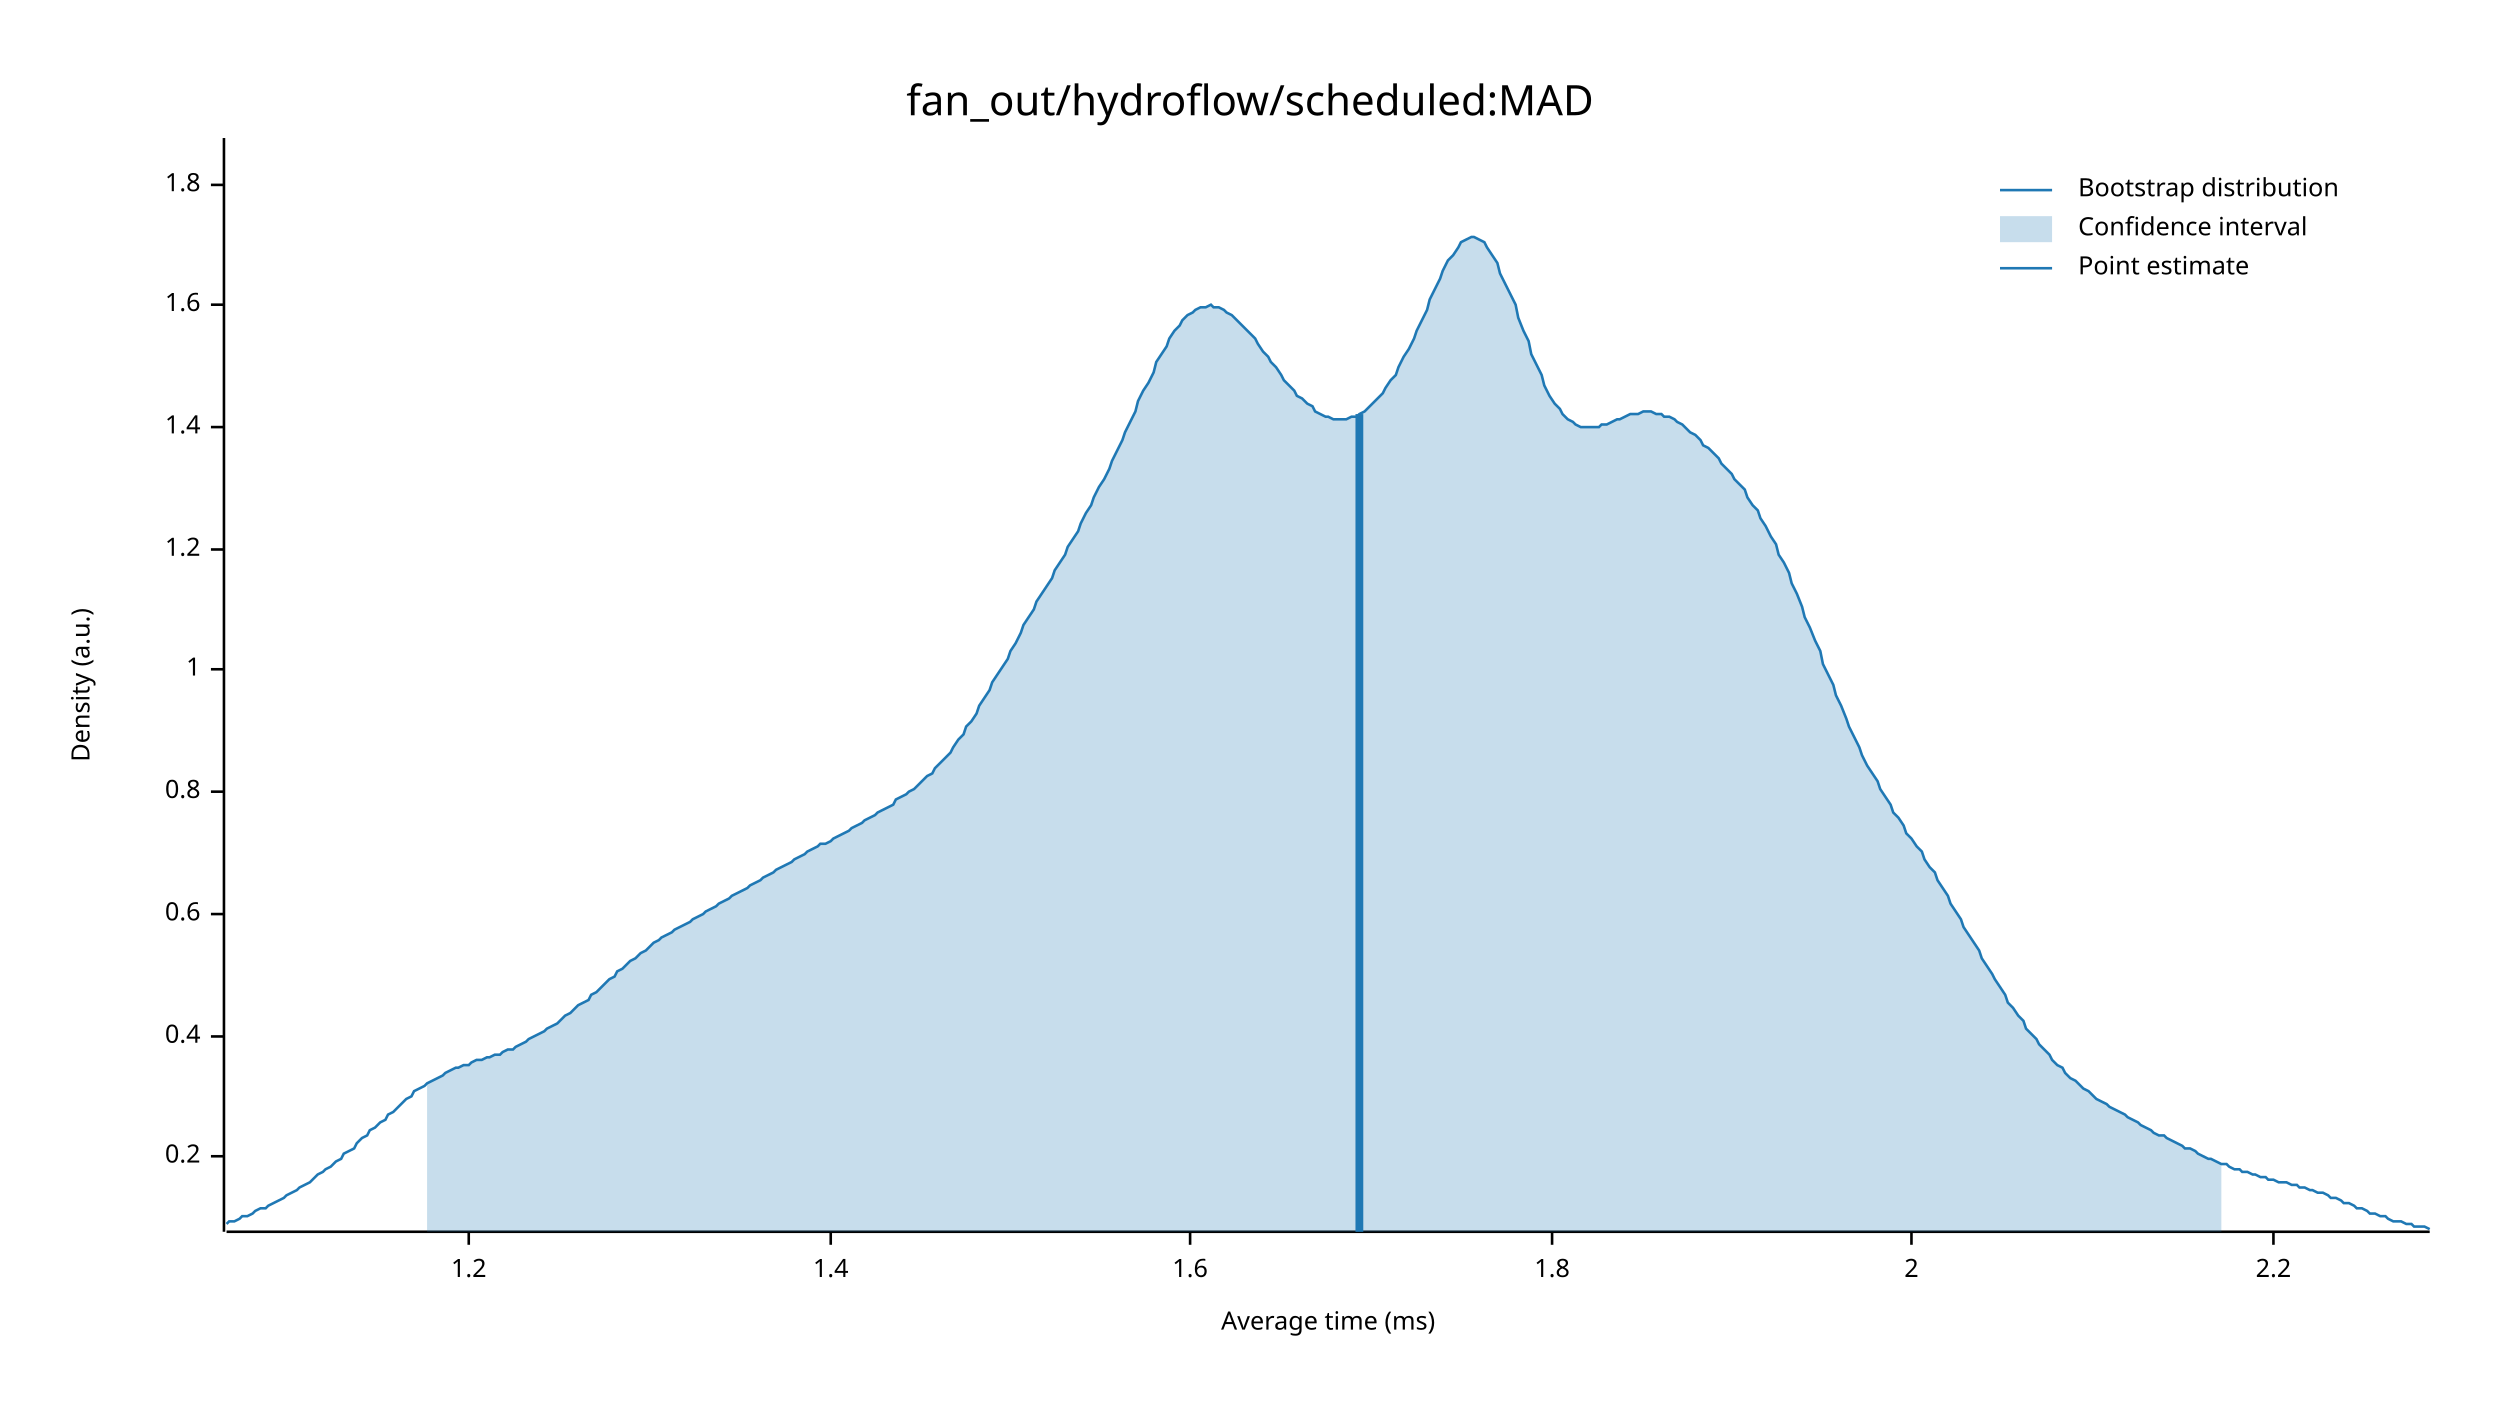
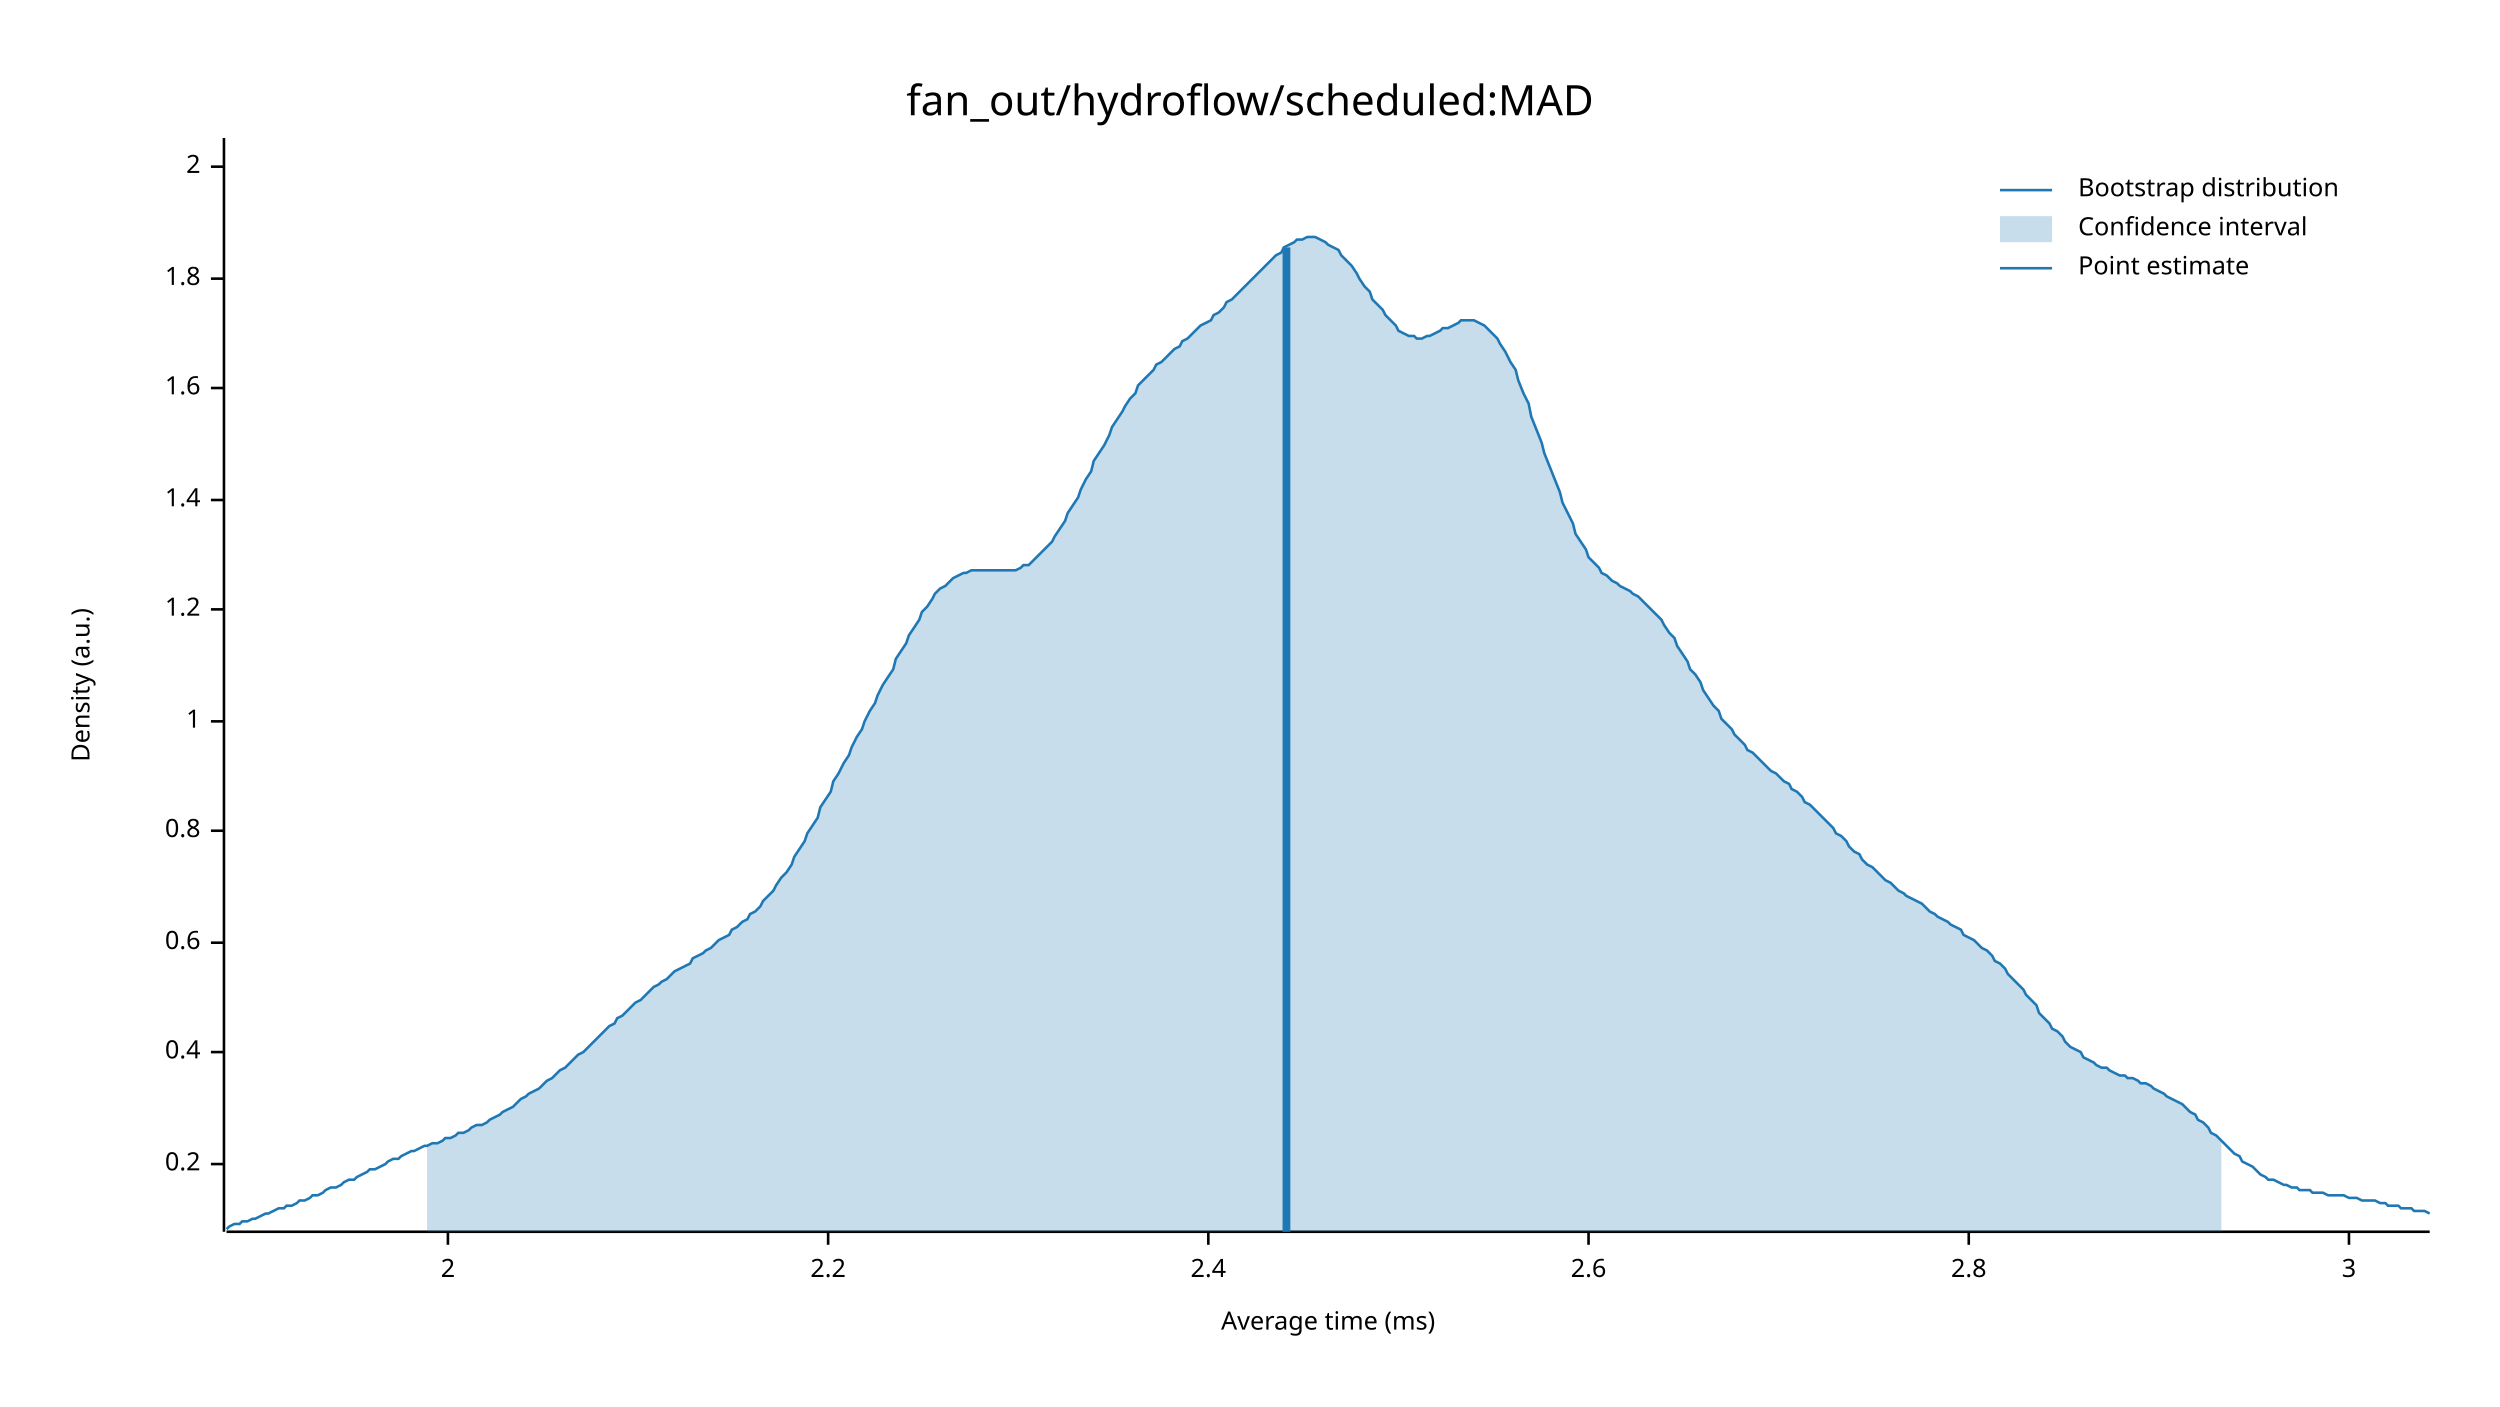
<svg xmlns="http://www.w3.org/2000/svg" width="960" height="540" viewBox="0 0 960 540">
  <text x="480" y="32" dy="0.76em" text-anchor="middle" font-family="sans-serif" font-size="16.129" opacity="1" fill="#000000">
fan_out/hydroflow/scheduled:MAD
</text>
  <text x="27" y="263" dy="0.76em" text-anchor="middle" font-family="sans-serif" font-size="9.677" opacity="1" fill="#000000" transform="rotate(270, 27, 263)">
Density (a.u.)
</text>
  <text x="510" y="513" dy="-0.5ex" text-anchor="middle" font-family="sans-serif" font-size="9.677" opacity="1" fill="#000000">
Average time (ms)
</text>
  <polyline fill="none" opacity="1" stroke="#000000" stroke-width="1" points="86,53 86,473 " />
-   <text x="77" y="444" dy="0.5ex" text-anchor="end" font-family="sans-serif" font-size="9.677" opacity="1" fill="#000000">
+   <text x="77" y="447" dy="0.5ex" text-anchor="end" font-family="sans-serif" font-size="9.677" opacity="1" fill="#000000">
0.2
</text>
-   <polyline fill="none" opacity="1" stroke="#000000" stroke-width="1" points="81,444 86,444 " />
-   <text x="77" y="398" dy="0.5ex" text-anchor="end" font-family="sans-serif" font-size="9.677" opacity="1" fill="#000000">
+   <polyline fill="none" opacity="1" stroke="#000000" stroke-width="1" points="81,447 86,447 " />
+   <text x="77" y="404" dy="0.5ex" text-anchor="end" font-family="sans-serif" font-size="9.677" opacity="1" fill="#000000">
0.4
</text>
-   <polyline fill="none" opacity="1" stroke="#000000" stroke-width="1" points="81,398 86,398 " />
-   <text x="77" y="351" dy="0.5ex" text-anchor="end" font-family="sans-serif" font-size="9.677" opacity="1" fill="#000000">
+   <polyline fill="none" opacity="1" stroke="#000000" stroke-width="1" points="81,404 86,404 " />
+   <text x="77" y="362" dy="0.5ex" text-anchor="end" font-family="sans-serif" font-size="9.677" opacity="1" fill="#000000">
0.6
</text>
-   <polyline fill="none" opacity="1" stroke="#000000" stroke-width="1" points="81,351 86,351 " />
-   <text x="77" y="304" dy="0.5ex" text-anchor="end" font-family="sans-serif" font-size="9.677" opacity="1" fill="#000000">
+   <polyline fill="none" opacity="1" stroke="#000000" stroke-width="1" points="81,362 86,362 " />
+   <text x="77" y="319" dy="0.5ex" text-anchor="end" font-family="sans-serif" font-size="9.677" opacity="1" fill="#000000">
0.8
</text>
-   <polyline fill="none" opacity="1" stroke="#000000" stroke-width="1" points="81,304 86,304 " />
-   <text x="77" y="257" dy="0.5ex" text-anchor="end" font-family="sans-serif" font-size="9.677" opacity="1" fill="#000000">
+   <polyline fill="none" opacity="1" stroke="#000000" stroke-width="1" points="81,319 86,319 " />
+   <text x="77" y="277" dy="0.5ex" text-anchor="end" font-family="sans-serif" font-size="9.677" opacity="1" fill="#000000">
1
</text>
-   <polyline fill="none" opacity="1" stroke="#000000" stroke-width="1" points="81,257 86,257 " />
-   <text x="77" y="211" dy="0.5ex" text-anchor="end" font-family="sans-serif" font-size="9.677" opacity="1" fill="#000000">
+   <polyline fill="none" opacity="1" stroke="#000000" stroke-width="1" points="81,277 86,277 " />
+   <text x="77" y="234" dy="0.5ex" text-anchor="end" font-family="sans-serif" font-size="9.677" opacity="1" fill="#000000">
1.2
</text>
-   <polyline fill="none" opacity="1" stroke="#000000" stroke-width="1" points="81,211 86,211 " />
-   <text x="77" y="164" dy="0.5ex" text-anchor="end" font-family="sans-serif" font-size="9.677" opacity="1" fill="#000000">
+   <polyline fill="none" opacity="1" stroke="#000000" stroke-width="1" points="81,234 86,234 " />
+   <text x="77" y="192" dy="0.5ex" text-anchor="end" font-family="sans-serif" font-size="9.677" opacity="1" fill="#000000">
1.4
</text>
-   <polyline fill="none" opacity="1" stroke="#000000" stroke-width="1" points="81,164 86,164 " />
-   <text x="77" y="117" dy="0.5ex" text-anchor="end" font-family="sans-serif" font-size="9.677" opacity="1" fill="#000000">
+   <polyline fill="none" opacity="1" stroke="#000000" stroke-width="1" points="81,192 86,192 " />
+   <text x="77" y="149" dy="0.5ex" text-anchor="end" font-family="sans-serif" font-size="9.677" opacity="1" fill="#000000">
1.6
</text>
-   <polyline fill="none" opacity="1" stroke="#000000" stroke-width="1" points="81,117 86,117 " />
-   <text x="77" y="71" dy="0.5ex" text-anchor="end" font-family="sans-serif" font-size="9.677" opacity="1" fill="#000000">
+   <polyline fill="none" opacity="1" stroke="#000000" stroke-width="1" points="81,149 86,149 " />
+   <text x="77" y="107" dy="0.5ex" text-anchor="end" font-family="sans-serif" font-size="9.677" opacity="1" fill="#000000">
1.8
</text>
-   <polyline fill="none" opacity="1" stroke="#000000" stroke-width="1" points="81,71 86,71 " />
-   <polyline fill="none" opacity="1" stroke="#000000" stroke-width="1" points="87,473 933,473 " />
-   <text x="180" y="483" dy="0.76em" text-anchor="middle" font-family="sans-serif" font-size="9.677" opacity="1" fill="#000000">
- 1.2
- </text>
-   <polyline fill="none" opacity="1" stroke="#000000" stroke-width="1" points="180,473 180,478 " />
-   <text x="319" y="483" dy="0.76em" text-anchor="middle" font-family="sans-serif" font-size="9.677" opacity="1" fill="#000000">
- 1.4
- </text>
-   <polyline fill="none" opacity="1" stroke="#000000" stroke-width="1" points="319,473 319,478 " />
-   <text x="457" y="483" dy="0.76em" text-anchor="middle" font-family="sans-serif" font-size="9.677" opacity="1" fill="#000000">
- 1.6
- </text>
-   <polyline fill="none" opacity="1" stroke="#000000" stroke-width="1" points="457,473 457,478 " />
-   <text x="596" y="483" dy="0.76em" text-anchor="middle" font-family="sans-serif" font-size="9.677" opacity="1" fill="#000000">
- 1.8
- </text>
-   <polyline fill="none" opacity="1" stroke="#000000" stroke-width="1" points="596,473 596,478 " />
-   <text x="734" y="483" dy="0.76em" text-anchor="middle" font-family="sans-serif" font-size="9.677" opacity="1" fill="#000000">
+   <polyline fill="none" opacity="1" stroke="#000000" stroke-width="1" points="81,107 86,107 " />
+   <text x="77" y="64" dy="0.5ex" text-anchor="end" font-family="sans-serif" font-size="9.677" opacity="1" fill="#000000">
2
</text>
-   <polyline fill="none" opacity="1" stroke="#000000" stroke-width="1" points="734,473 734,478 " />
-   <text x="873" y="483" dy="0.76em" text-anchor="middle" font-family="sans-serif" font-size="9.677" opacity="1" fill="#000000">
+   <polyline fill="none" opacity="1" stroke="#000000" stroke-width="1" points="81,64 86,64 " />
+   <polyline fill="none" opacity="1" stroke="#000000" stroke-width="1" points="87,473 933,473 " />
+   <text x="172" y="483" dy="0.76em" text-anchor="middle" font-family="sans-serif" font-size="9.677" opacity="1" fill="#000000">
+ 2
+ </text>
+   <polyline fill="none" opacity="1" stroke="#000000" stroke-width="1" points="172,473 172,478 " />
+   <text x="318" y="483" dy="0.76em" text-anchor="middle" font-family="sans-serif" font-size="9.677" opacity="1" fill="#000000">
2.2
</text>
-   <polyline fill="none" opacity="1" stroke="#000000" stroke-width="1" points="873,473 873,478 " />
-   <polyline fill="none" opacity="1" stroke="#1F78B4" stroke-width="1" points="87,470 88,469 90,469 92,468 93,467 95,467 97,466 98,465 100,464 102,464 103,463 105,462 107,461 109,460 110,459 112,458 114,457 115,456 117,455 119,454 120,453 122,451 124,450 125,449 127,448 129,446 131,445 132,443 134,442 136,441 137,439 139,437 141,436 142,434 144,433 146,431 148,430 149,428 151,427 153,425 154,424 156,422 158,421 159,419 161,418 163,417 164,416 166,415 168,414 170,413 171,412 173,411 175,410 176,410 178,409 180,409 181,408 183,407 185,407 187,406 188,406 190,405 192,405 193,404 195,403 197,403 198,402 200,401 202,400 203,399 205,398 207,397 209,396 210,395 212,394 214,393 215,392 217,390 219,389 220,388 222,386 224,385 226,384 227,382 229,381 231,379 232,378 234,376 236,375 237,373 239,372 241,370 242,369 244,368 246,366 248,365 249,364 251,362 253,361 254,360 256,359 258,358 259,357 261,356 263,355 265,354 266,353 268,352 270,351 271,350 273,349 275,348 276,347 278,346 280,345 281,344 283,343 285,342 287,341 288,340 290,339 292,338 293,337 295,336 297,335 298,334 300,333 302,332 304,331 305,330 307,329 309,328 310,327 312,326 314,325 315,324 317,324 319,323 320,322 322,321 324,320 326,319 327,318 329,317 331,316 332,315 334,314 336,313 337,312 339,311 341,310 343,309 344,307 346,306 348,305 349,304 351,303 353,301 354,300 356,298 358,297 359,295 361,293 363,291 365,289 366,287 368,284 370,282 371,279 373,277 375,274 376,271 378,268 380,265 381,262 383,259 385,256 387,253 388,250 390,247 392,243 393,240 395,237 397,234 398,231 400,228 402,225 404,222 405,219 407,216 409,213 410,210 412,207 414,204 415,201 417,197 419,194 420,191 422,187 424,184 426,180 427,177 429,173 431,169 432,166 434,162 436,158 437,154 439,150 441,147 443,143 444,139 446,136 448,133 449,130 451,127 453,125 454,123 456,121 458,120 459,119 461,118 463,118 465,117 466,118 468,118 470,119 471,120 473,121 475,123 476,124 478,126 480,128 482,130 483,132 485,135 487,137 488,139 490,141 492,144 493,146 495,148 497,150 498,152 500,153 502,155 504,156 505,158 507,159 509,160 510,160 512,161 514,161 515,161 517,161 519,160 521,160 522,159 524,158 526,156 527,155 529,153 531,151 532,149 534,146 536,144 537,141 539,137 541,134 543,130 544,127 546,123 548,119 549,115 551,111 553,107 554,104 556,100 558,98 560,95 561,93 563,92 565,91 566,91 568,92 570,93 571,95 573,98 575,101 576,105 578,109 580,113 582,117 583,122 585,127 587,131 588,136 590,140 592,144 593,148 595,152 597,155 599,157 600,159 602,161 604,162 605,163 607,164 609,164 610,164 612,164 614,164 615,163 617,163 619,162 621,161 622,161 624,160 626,159 627,159 629,159 631,158 632,158 634,158 636,159 638,159 639,160 641,160 643,161 644,162 646,163 648,165 649,166 651,167 653,169 654,171 656,172 658,174 660,176 661,178 663,180 665,182 666,184 668,186 670,188 671,191 673,194 675,196 676,199 678,202 680,206 682,209 683,213 685,216 687,220 688,224 690,228 692,233 693,237 695,241 697,246 699,250 700,255 702,259 704,263 705,267 707,271 709,276 710,279 712,283 714,287 715,290 717,294 719,297 721,300 722,303 724,306 726,309 727,312 729,314 731,317 732,320 734,322 736,325 738,327 739,330 741,333 743,335 744,338 746,341 748,344 749,347 751,350 753,353 754,356 756,359 758,362 760,365 761,368 763,371 765,374 766,376 768,379 770,382 771,385 773,387 775,390 777,392 778,395 780,397 782,399 783,401 785,403 787,405 788,407 790,409 792,410 793,412 795,414 797,415 799,417 800,418 802,419 804,421 805,422 807,423 809,424 810,425 812,426 814,427 816,428 817,429 819,430 821,431 822,432 824,433 826,434 827,435 829,436 831,436 832,437 834,438 836,439 838,440 839,441 841,441 843,442 844,443 846,444 848,445 849,445 851,446 853,447 855,447 856,448 858,449 860,449 861,450 863,450 865,451 866,451 868,452 870,452 871,453 873,453 875,454 877,454 878,454 880,455 882,455 883,456 885,456 887,457 888,457 890,458 892,458 894,459 895,460 897,460 899,461 900,462 902,462 904,463 905,464 907,464 909,465 910,466 912,466 914,467 916,467 917,468 919,469 921,469 922,469 924,470 926,470 927,471 929,471 931,471 933,472 " />
-   <polygon opacity="0.25" fill="#1F78B4" points="164,416 166,415 168,414 170,413 171,412 173,411 175,410 176,410 178,409 180,409 181,408 183,407 185,407 187,406 188,406 190,405 192,405 193,404 195,403 197,403 198,402 200,401 202,400 203,399 205,398 207,397 209,396 210,395 212,394 214,393 215,392 217,390 219,389 220,388 222,386 224,385 226,384 227,382 229,381 231,379 232,378 234,376 236,375 237,373 239,372 241,370 242,369 244,368 246,366 248,365 249,364 251,362 253,361 254,360 256,359 258,358 259,357 261,356 263,355 265,354 266,353 268,352 270,351 271,350 273,349 275,348 276,347 278,346 280,345 281,344 283,343 285,342 287,341 288,340 290,339 292,338 293,337 295,336 297,335 298,334 300,333 302,332 304,331 305,330 307,329 309,328 310,327 312,326 314,325 315,324 317,324 319,323 320,322 322,321 324,320 326,319 327,318 329,317 331,316 332,315 334,314 336,313 337,312 339,311 341,310 343,309 344,307 346,306 348,305 349,304 351,303 353,301 354,300 356,298 358,297 359,295 361,293 363,291 365,289 366,287 368,284 370,282 371,279 373,277 375,274 376,271 378,268 380,265 381,262 383,259 385,256 387,253 388,250 390,247 392,243 393,240 395,237 397,234 398,231 400,228 402,225 404,222 405,219 407,216 409,213 410,210 412,207 414,204 415,201 417,197 419,194 420,191 422,187 424,184 426,180 427,177 429,173 431,169 432,166 434,162 436,158 437,154 439,150 441,147 443,143 444,139 446,136 448,133 449,130 451,127 453,125 454,123 456,121 458,120 459,119 461,118 463,118 465,117 466,118 468,118 470,119 471,120 473,121 475,123 476,124 478,126 480,128 482,130 483,132 485,135 487,137 488,139 490,141 492,144 493,146 495,148 497,150 498,152 500,153 502,155 504,156 505,158 507,159 509,160 510,160 512,161 514,161 515,161 517,161 519,160 521,160 522,159 524,158 526,156 527,155 529,153 531,151 532,149 534,146 536,144 537,141 539,137 541,134 543,130 544,127 546,123 548,119 549,115 551,111 553,107 554,104 556,100 558,98 560,95 561,93 563,92 565,91 566,91 568,92 570,93 571,95 573,98 575,101 576,105 578,109 580,113 582,117 583,122 585,127 587,131 588,136 590,140 592,144 593,148 595,152 597,155 599,157 600,159 602,161 604,162 605,163 607,164 609,164 610,164 612,164 614,164 615,163 617,163 619,162 621,161 622,161 624,160 626,159 627,159 629,159 631,158 632,158 634,158 636,159 638,159 639,160 641,160 643,161 644,162 646,163 648,165 649,166 651,167 653,169 654,171 656,172 658,174 660,176 661,178 663,180 665,182 666,184 668,186 670,188 671,191 673,194 675,196 676,199 678,202 680,206 682,209 683,213 685,216 687,220 688,224 690,228 692,233 693,237 695,241 697,246 699,250 700,255 702,259 704,263 705,267 707,271 709,276 710,279 712,283 714,287 715,290 717,294 719,297 721,300 722,303 724,306 726,309 727,312 729,314 731,317 732,320 734,322 736,325 738,327 739,330 741,333 743,335 744,338 746,341 748,344 749,347 751,350 753,353 754,356 756,359 758,362 760,365 761,368 763,371 765,374 766,376 768,379 770,382 771,385 773,387 775,390 777,392 778,395 780,397 782,399 783,401 785,403 787,405 788,407 790,409 792,410 793,412 795,414 797,415 799,417 800,418 802,419 804,421 805,422 807,423 809,424 810,425 812,426 814,427 816,428 817,429 819,430 821,431 822,432 824,433 826,434 827,435 829,436 831,436 832,437 834,438 836,439 838,440 839,441 841,441 843,442 844,443 846,444 848,445 849,445 851,446 853,447 853,473 164,473 " />
-   <polyline fill="none" opacity="1" stroke="#1F78B4" stroke-width="3" points="522,473 522,159 " />
+   <polyline fill="none" opacity="1" stroke="#000000" stroke-width="1" points="318,473 318,478 " />
+   <text x="464" y="483" dy="0.76em" text-anchor="middle" font-family="sans-serif" font-size="9.677" opacity="1" fill="#000000">
+ 2.4
+ </text>
+   <polyline fill="none" opacity="1" stroke="#000000" stroke-width="1" points="464,473 464,478 " />
+   <text x="610" y="483" dy="0.76em" text-anchor="middle" font-family="sans-serif" font-size="9.677" opacity="1" fill="#000000">
+ 2.6
+ </text>
+   <polyline fill="none" opacity="1" stroke="#000000" stroke-width="1" points="610,473 610,478 " />
+   <text x="756" y="483" dy="0.76em" text-anchor="middle" font-family="sans-serif" font-size="9.677" opacity="1" fill="#000000">
+ 2.8
+ </text>
+   <polyline fill="none" opacity="1" stroke="#000000" stroke-width="1" points="756,473 756,478 " />
+   <text x="902" y="483" dy="0.76em" text-anchor="middle" font-family="sans-serif" font-size="9.677" opacity="1" fill="#000000">
+ 3
+ </text>
+   <polyline fill="none" opacity="1" stroke="#000000" stroke-width="1" points="902,473 902,478 " />
+   <polyline fill="none" opacity="1" stroke="#1F78B4" stroke-width="1" points="87,472 88,471 90,470 92,470 93,469 95,469 97,468 98,468 100,467 102,466 103,466 105,465 107,464 109,464 110,463 112,463 114,462 115,461 117,461 119,460 120,459 122,459 124,458 125,457 127,456 129,456 131,455 132,454 134,453 136,453 137,452 139,451 141,450 142,449 144,449 146,448 148,447 149,446 151,445 153,445 154,444 156,443 158,442 159,442 161,441 163,440 164,440 166,439 168,439 170,438 171,437 173,437 175,436 176,435 178,435 180,434 181,433 183,432 185,432 187,431 188,430 190,429 192,428 193,427 195,426 197,425 198,424 200,422 202,421 203,420 205,419 207,418 209,416 210,415 212,414 214,412 215,411 217,410 219,408 220,407 222,405 224,404 226,402 227,401 229,399 231,397 232,396 234,394 236,393 237,391 239,390 241,388 242,387 244,385 246,384 248,382 249,381 251,379 253,378 254,377 256,376 258,374 259,373 261,372 263,371 265,370 266,368 268,367 270,366 271,365 273,364 275,362 276,361 278,360 280,359 281,357 283,356 285,354 287,353 288,351 290,350 292,348 293,346 295,344 297,342 298,340 300,337 302,335 304,332 305,329 307,326 309,323 310,320 312,317 314,314 315,310 317,307 319,304 320,300 322,297 324,293 326,290 327,287 329,283 331,280 332,277 334,273 336,270 337,267 339,263 341,260 343,257 344,253 346,250 348,247 349,244 351,241 353,238 354,235 356,233 358,230 359,228 361,226 363,225 365,223 366,222 368,221 370,220 371,220 373,219 375,219 376,219 378,219 380,219 381,219 383,219 385,219 387,219 388,219 390,219 392,218 393,217 395,217 397,215 398,214 400,212 402,210 404,208 405,206 407,203 409,200 410,197 412,194 414,191 415,188 417,184 419,181 420,177 422,174 424,171 426,167 427,164 429,161 431,158 432,156 434,153 436,151 437,148 439,146 441,144 443,142 444,140 446,139 448,137 449,136 451,134 453,133 454,131 456,130 458,128 459,127 461,125 463,124 465,123 466,121 468,120 470,118 471,116 473,115 475,113 476,112 478,110 480,108 482,106 483,105 485,103 487,101 488,100 490,98 492,97 493,95 495,94 497,93 498,92 500,92 502,91 504,91 505,91 507,92 509,93 510,94 512,95 514,96 515,98 517,100 519,102 521,105 522,107 524,110 526,112 527,115 529,117 531,119 532,121 534,123 536,125 537,127 539,128 541,129 543,129 544,130 546,130 548,129 549,129 551,128 553,127 554,126 556,126 558,125 560,124 561,123 563,123 565,123 566,123 568,124 570,125 571,126 573,128 575,130 576,132 578,135 580,139 582,142 583,146 585,151 587,155 588,160 590,165 592,170 593,174 595,179 597,184 599,189 600,193 602,197 604,201 605,205 607,208 609,211 610,214 612,216 614,218 615,220 617,221 619,223 621,224 622,225 624,226 626,227 627,228 629,229 631,231 632,232 634,234 636,236 638,238 639,240 641,243 643,245 644,248 646,251 648,254 649,257 651,259 653,262 654,265 656,268 658,271 660,273 661,276 663,278 665,280 666,282 668,284 670,286 671,288 673,289 675,291 676,292 678,294 680,296 682,297 683,298 685,300 687,301 688,303 690,304 692,306 693,308 695,309 697,311 699,313 700,314 702,316 704,318 705,320 707,321 709,323 710,325 712,327 714,328 715,330 717,332 719,333 721,335 722,336 724,338 726,339 727,340 729,342 731,343 732,344 734,345 736,346 738,347 739,348 741,350 743,351 744,352 746,353 748,354 749,355 751,356 753,357 754,359 756,360 758,361 760,363 761,364 763,365 765,367 766,369 768,370 770,372 771,374 773,376 775,378 777,380 778,382 780,384 782,386 783,389 785,391 787,393 788,395 790,396 792,398 793,400 795,402 797,403 799,404 800,406 802,407 804,408 805,409 807,410 809,410 810,411 812,412 814,413 816,413 817,414 819,414 821,415 822,416 824,416 826,417 827,418 829,419 831,420 832,421 834,422 836,423 838,424 839,425 841,427 843,428 844,430 846,431 848,433 849,435 851,436 853,438 855,440 856,441 858,443 860,444 861,446 863,447 865,448 866,449 868,451 870,452 871,453 873,453 875,454 877,455 878,455 880,456 882,456 883,457 885,457 887,457 888,458 890,458 892,458 894,459 895,459 897,459 899,459 900,459 902,460 904,460 905,460 907,461 909,461 910,461 912,461 914,462 916,462 917,463 919,463 921,463 922,464 924,464 926,464 927,465 929,465 931,465 933,466 " />
+   <polygon opacity="0.25" fill="#1F78B4" points="164,440 166,439 168,439 170,438 171,437 173,437 175,436 176,435 178,435 180,434 181,433 183,432 185,432 187,431 188,430 190,429 192,428 193,427 195,426 197,425 198,424 200,422 202,421 203,420 205,419 207,418 209,416 210,415 212,414 214,412 215,411 217,410 219,408 220,407 222,405 224,404 226,402 227,401 229,399 231,397 232,396 234,394 236,393 237,391 239,390 241,388 242,387 244,385 246,384 248,382 249,381 251,379 253,378 254,377 256,376 258,374 259,373 261,372 263,371 265,370 266,368 268,367 270,366 271,365 273,364 275,362 276,361 278,360 280,359 281,357 283,356 285,354 287,353 288,351 290,350 292,348 293,346 295,344 297,342 298,340 300,337 302,335 304,332 305,329 307,326 309,323 310,320 312,317 314,314 315,310 317,307 319,304 320,300 322,297 324,293 326,290 327,287 329,283 331,280 332,277 334,273 336,270 337,267 339,263 341,260 343,257 344,253 346,250 348,247 349,244 351,241 353,238 354,235 356,233 358,230 359,228 361,226 363,225 365,223 366,222 368,221 370,220 371,220 373,219 375,219 376,219 378,219 380,219 381,219 383,219 385,219 387,219 388,219 390,219 392,218 393,217 395,217 397,215 398,214 400,212 402,210 404,208 405,206 407,203 409,200 410,197 412,194 414,191 415,188 417,184 419,181 420,177 422,174 424,171 426,167 427,164 429,161 431,158 432,156 434,153 436,151 437,148 439,146 441,144 443,142 444,140 446,139 448,137 449,136 451,134 453,133 454,131 456,130 458,128 459,127 461,125 463,124 465,123 466,121 468,120 470,118 471,116 473,115 475,113 476,112 478,110 480,108 482,106 483,105 485,103 487,101 488,100 490,98 492,97 493,95 495,94 497,93 498,92 500,92 502,91 504,91 505,91 507,92 509,93 510,94 512,95 514,96 515,98 517,100 519,102 521,105 522,107 524,110 526,112 527,115 529,117 531,119 532,121 534,123 536,125 537,127 539,128 541,129 543,129 544,130 546,130 548,129 549,129 551,128 553,127 554,126 556,126 558,125 560,124 561,123 563,123 565,123 566,123 568,124 570,125 571,126 573,128 575,130 576,132 578,135 580,139 582,142 583,146 585,151 587,155 588,160 590,165 592,170 593,174 595,179 597,184 599,189 600,193 602,197 604,201 605,205 607,208 609,211 610,214 612,216 614,218 615,220 617,221 619,223 621,224 622,225 624,226 626,227 627,228 629,229 631,231 632,232 634,234 636,236 638,238 639,240 641,243 643,245 644,248 646,251 648,254 649,257 651,259 653,262 654,265 656,268 658,271 660,273 661,276 663,278 665,280 666,282 668,284 670,286 671,288 673,289 675,291 676,292 678,294 680,296 682,297 683,298 685,300 687,301 688,303 690,304 692,306 693,308 695,309 697,311 699,313 700,314 702,316 704,318 705,320 707,321 709,323 710,325 712,327 714,328 715,330 717,332 719,333 721,335 722,336 724,338 726,339 727,340 729,342 731,343 732,344 734,345 736,346 738,347 739,348 741,350 743,351 744,352 746,353 748,354 749,355 751,356 753,357 754,359 756,360 758,361 760,363 761,364 763,365 765,367 766,369 768,370 770,372 771,374 773,376 775,378 777,380 778,382 780,384 782,386 783,389 785,391 787,393 788,395 790,396 792,398 793,400 795,402 797,403 799,404 800,406 802,407 804,408 805,409 807,410 809,410 810,411 812,412 814,413 816,413 817,414 819,414 821,415 822,416 824,416 826,417 827,418 829,419 831,420 832,421 834,422 836,423 838,424 839,425 841,427 843,428 844,430 846,431 848,433 849,435 851,436 853,438 853,473 164,473 " />
+   <polyline fill="none" opacity="1" stroke="#1F78B4" stroke-width="3" points="494,473 494,95 " />
  <text x="798" y="68" dy="0.76em" text-anchor="start" font-family="sans-serif" font-size="9.677" opacity="1" fill="#000000">
Bootstrap distribution
</text>
  <text x="798" y="83" dy="0.76em" text-anchor="start" font-family="sans-serif" font-size="9.677" opacity="1" fill="#000000">
Confidence interval
</text>
  <text x="798" y="98" dy="0.76em" text-anchor="start" font-family="sans-serif" font-size="9.677" opacity="1" fill="#000000">
Point estimate
</text>
  <polyline fill="none" opacity="1" stroke="#1F78B4" stroke-width="1" points="768,73 788,73 " />
  <rect x="768" y="83" width="20" height="10" opacity="0.25" fill="#1F78B4" stroke="none" />
  <polyline fill="none" opacity="1" stroke="#1F78B4" stroke-width="1" points="768,103 788,103 " />
</svg>
